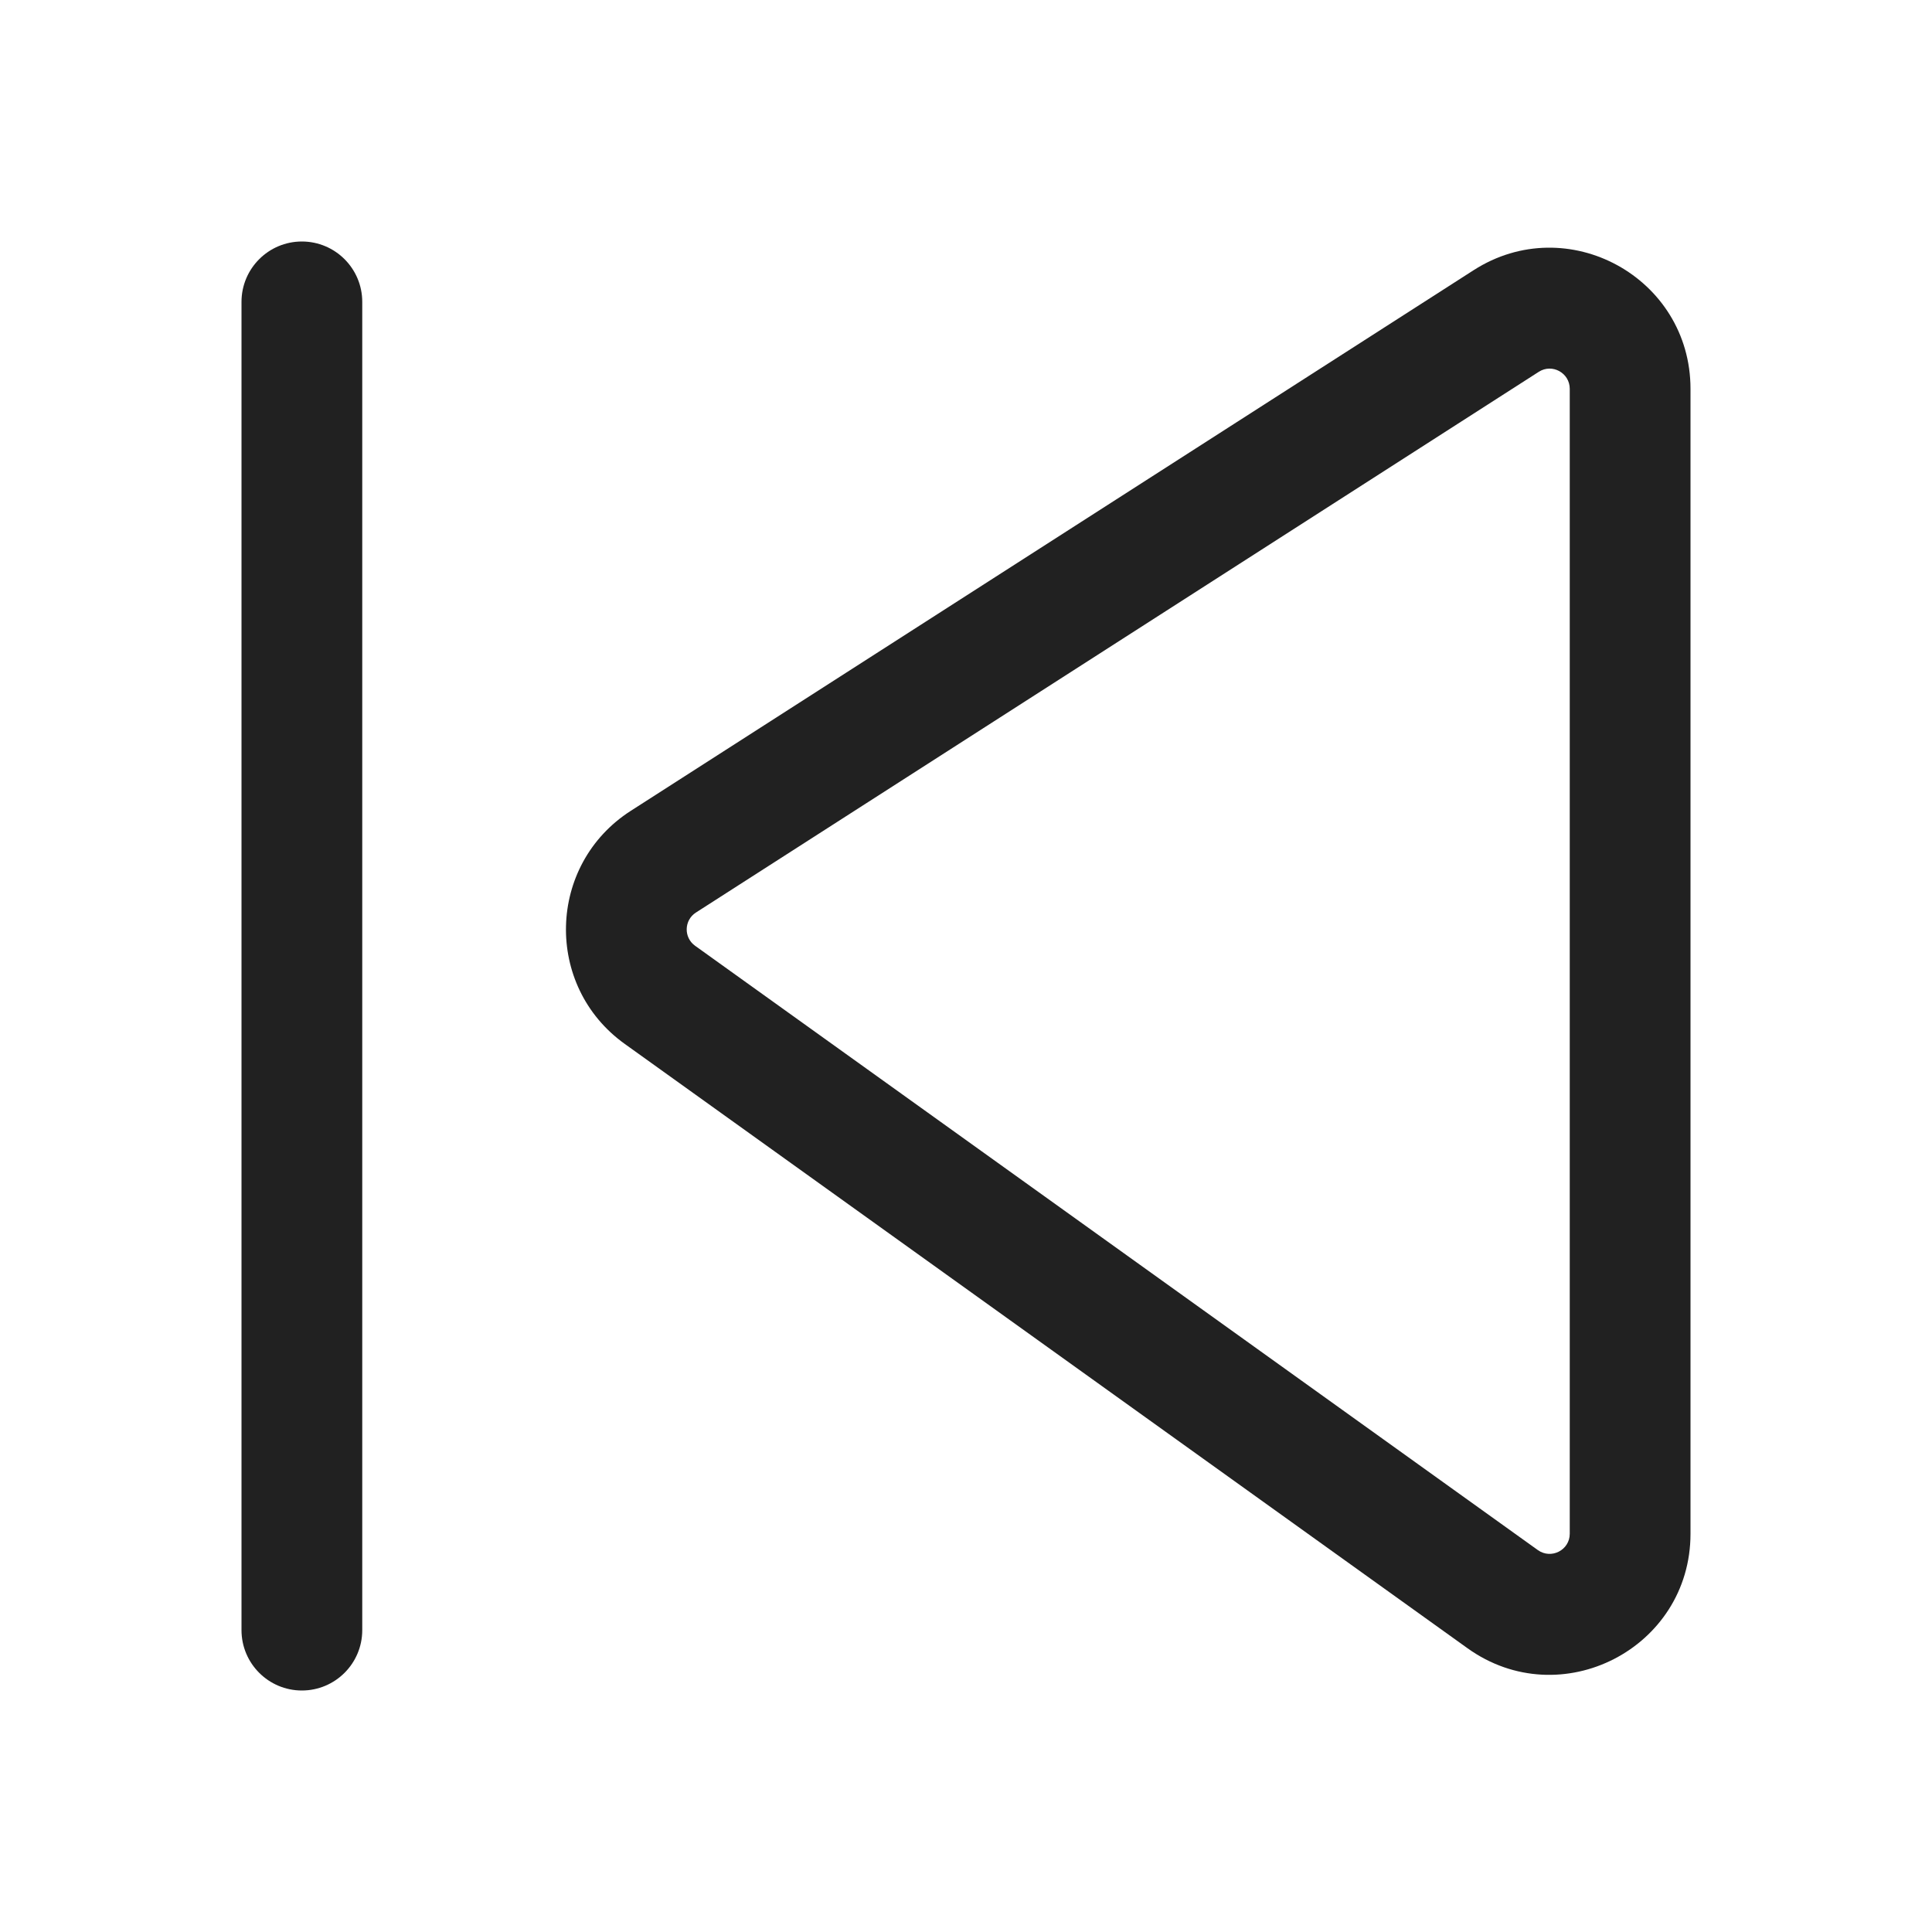
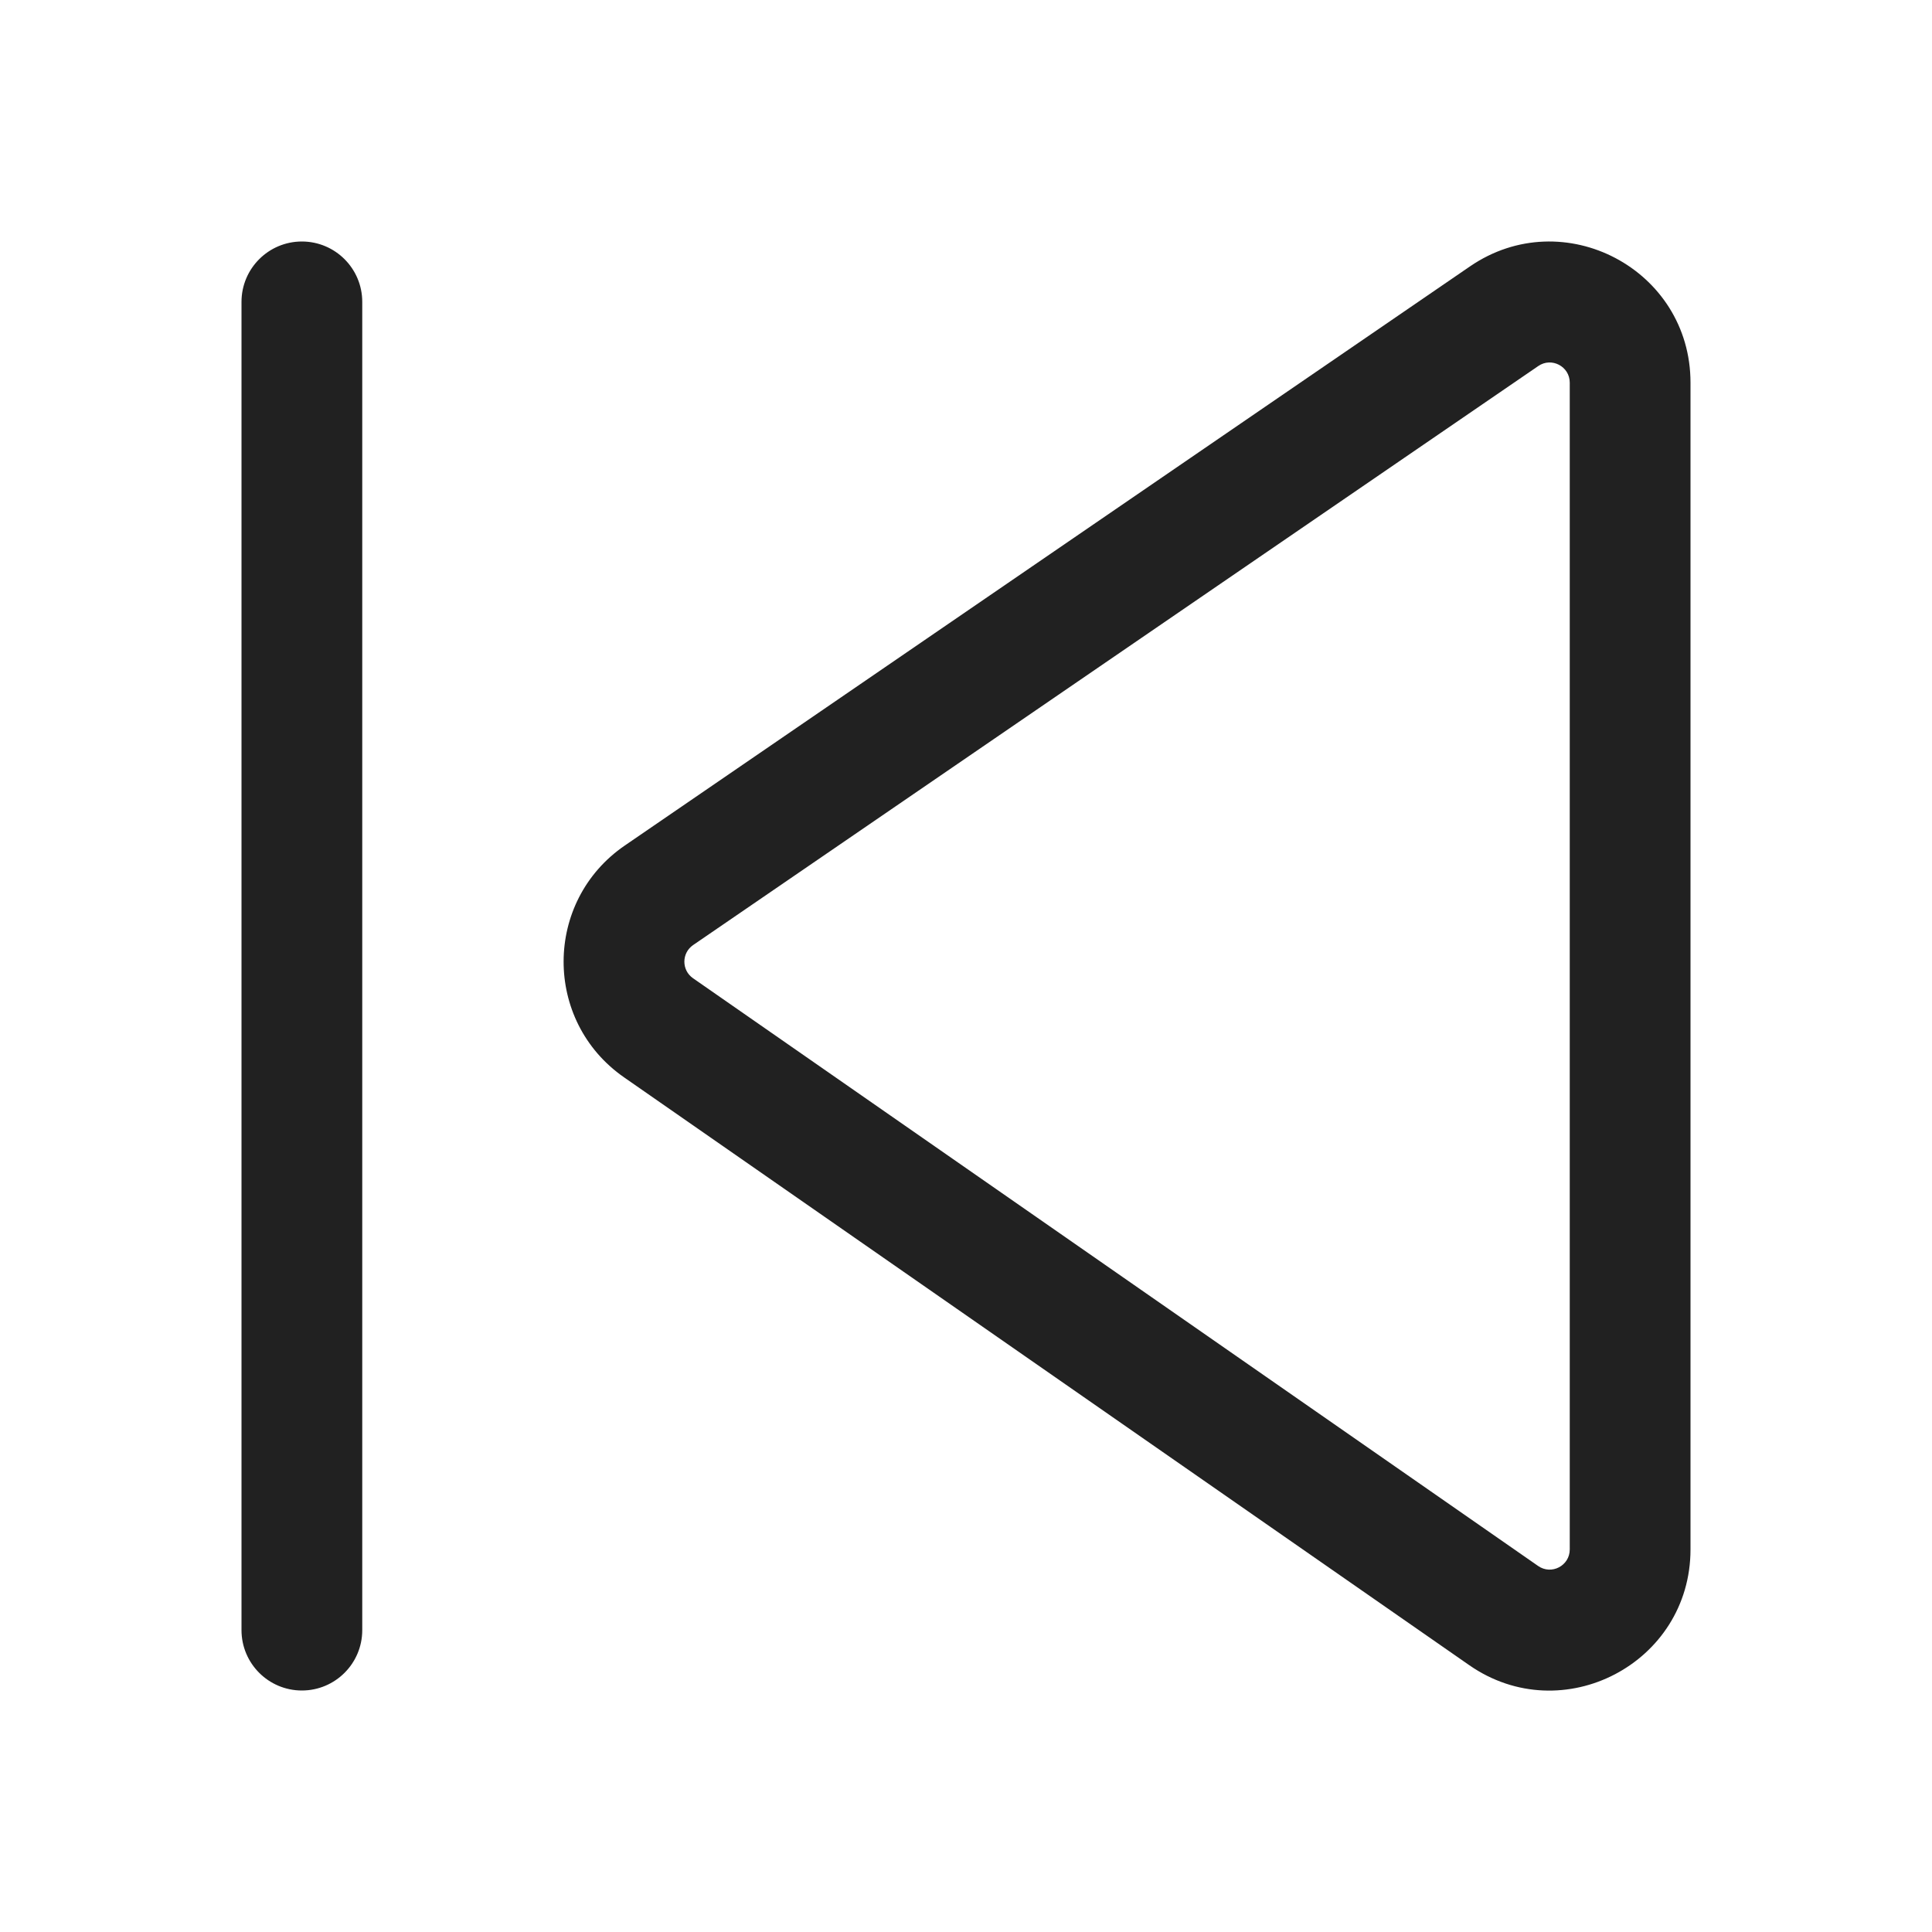
<svg xmlns="http://www.w3.org/2000/svg" width="24" height="24" viewBox="0 0 24 24" fill="none">
-   <path d="M3 20.25C3 20.664 3.336 21 3.75 21C4.164 21 4.5 20.664 4.5 20.25L4.5 3.75C4.5 3.336 4.164 3 3.75 3C3.336 3 3 3.336 3 3.75V20.25Z" fill="#212121" />
-   <path d="M18.23 20.475C19.388 21.305 21 20.477 21 19.053L21 4.83C21 3.446 19.47 2.609 18.305 3.357L7.835 10.073C6.795 10.741 6.756 12.248 7.761 12.968L18.23 20.475ZM19.5 19.053C19.5 19.256 19.27 19.374 19.104 19.256L8.635 11.749C8.491 11.646 8.497 11.431 8.645 11.336L19.115 4.619C19.281 4.512 19.5 4.632 19.5 4.83L19.5 19.053Z" fill="#212121" />
+   <path d="M21 4.753C21 3.345 19.422 2.514 18.261 3.309L7.762 10.503C6.752 11.195 6.747 12.684 7.752 13.383L18.251 20.685C19.411 21.492 21 20.661 21 19.248V4.753ZM19.109 4.547C19.274 4.433 19.5 4.552 19.5 4.753V19.248C19.5 19.45 19.273 19.569 19.107 19.453L8.609 12.152C8.465 12.052 8.466 11.839 8.61 11.74L19.109 4.547ZM3 3.75C3 3.336 3.336 3 3.75 3C4.164 3 4.5 3.336 4.5 3.75V20.25C4.5 20.664 4.164 21 3.75 21C3.336 21 3 20.664 3 20.25V3.75Z" fill="#212121" />
</svg>
